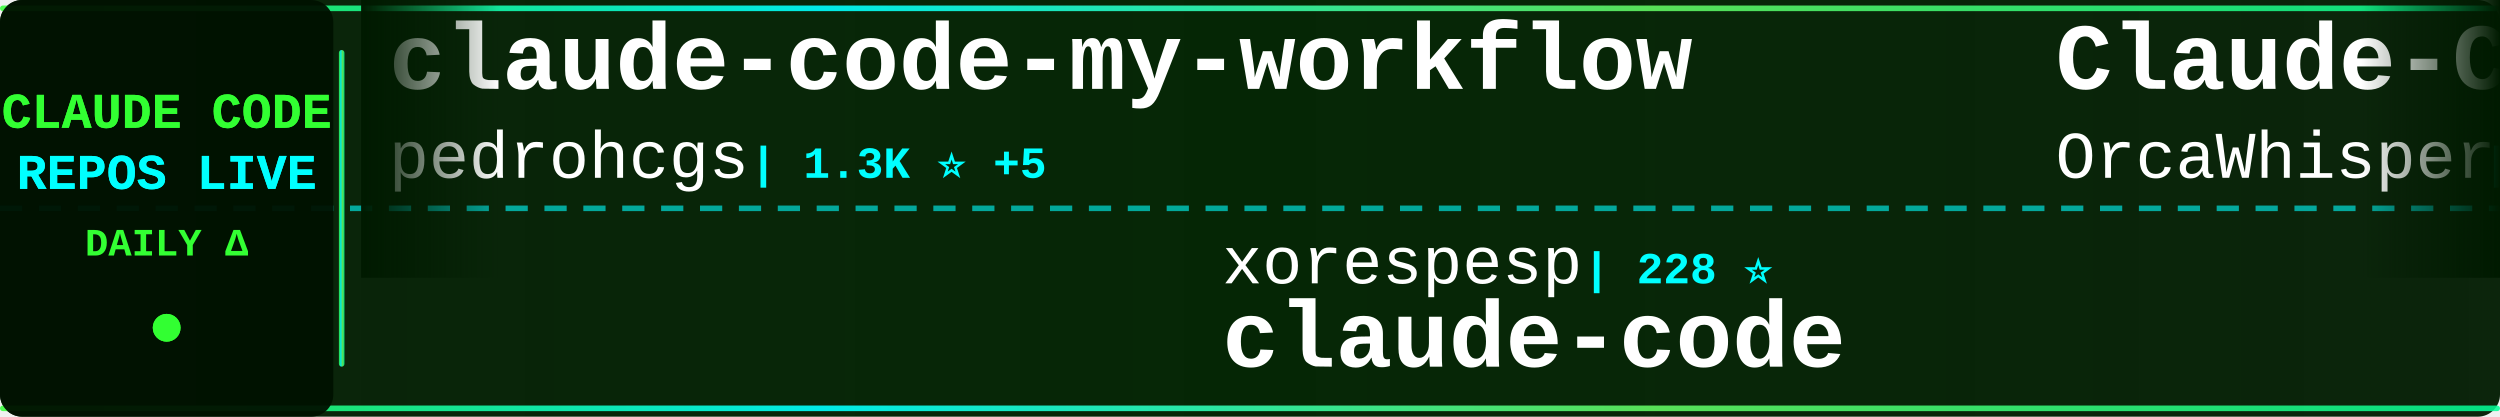
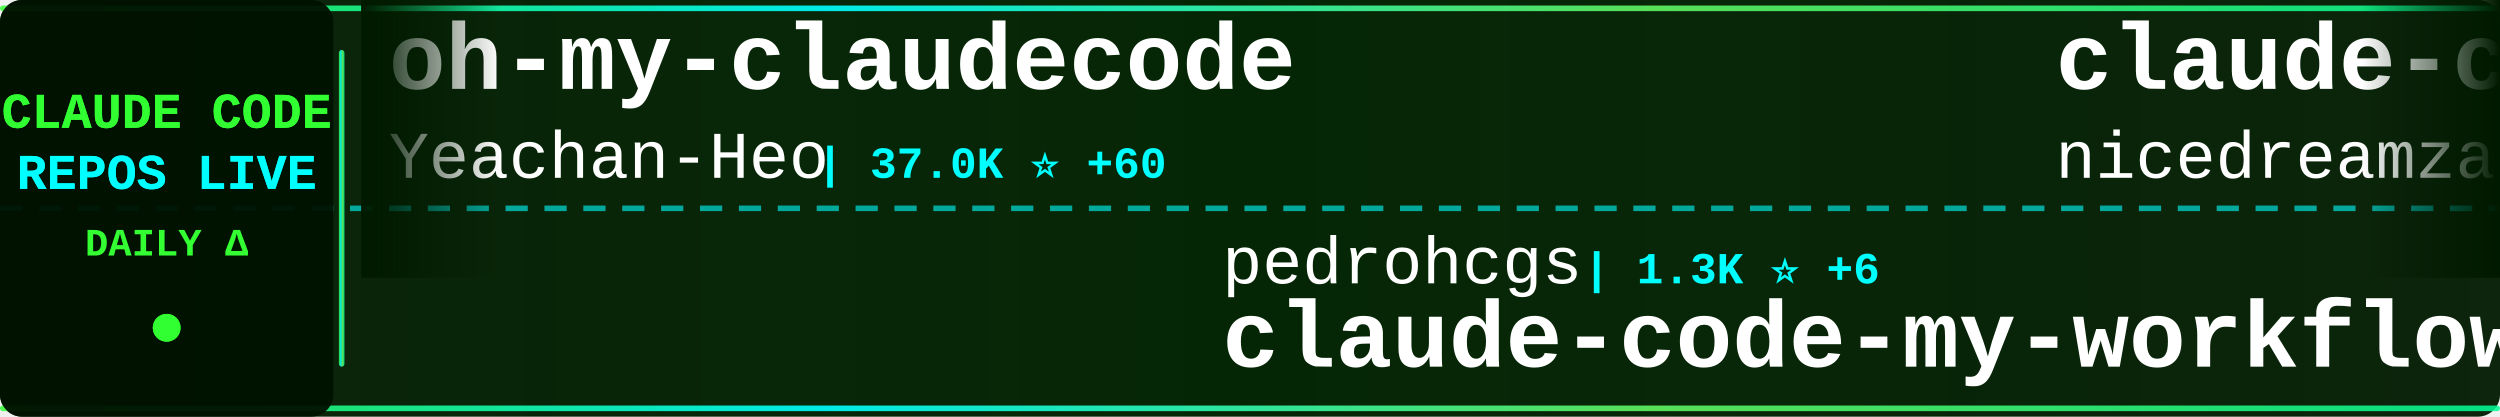
<svg xmlns="http://www.w3.org/2000/svg" width="900" height="150">
  <defs>
    <linearGradient id="tickerBg" x1="0%" y1="0%" x2="100%" y2="0%">
      <stop offset="0%" style="stop-color:#001a00;stop-opacity:0.95" />
      <stop offset="50%" style="stop-color:#002200;stop-opacity:0.98" />
      <stop offset="100%" style="stop-color:#001a00;stop-opacity:0.95" />
    </linearGradient>
    <linearGradient id="borderGrad" x1="0%" y1="0%" x2="100%" y2="0%">
      <stop offset="0%" style="stop-color:#33ff33;stop-opacity:0.85">
        <animate attributeName="stop-opacity" values="0.85;1;0.85" dur="2s" repeatCount="indefinite" />
      </stop>
      <stop offset="33%" style="stop-color:#00ffff;stop-opacity:0.9">
        <animate attributeName="stop-opacity" values="0.9;1;0.9" dur="2.2s" repeatCount="indefinite" />
      </stop>
      <stop offset="66%" style="stop-color:#66ff66;stop-opacity:0.85">
        <animate attributeName="stop-opacity" values="0.85;1;0.85" dur="1.8s" repeatCount="indefinite" />
      </stop>
      <stop offset="100%" style="stop-color:#00ff99;stop-opacity:0.85">
        <animate attributeName="stop-opacity" values="0.85;1;0.85" dur="2s" repeatCount="indefinite" />
      </stop>
    </linearGradient>
    <filter id="textGlow">
      <feGaussianBlur stdDeviation="0.1" result="coloredBlur" />
      <feMerge>
        <feMergeNode in="coloredBlur" />
        <feMergeNode in="SourceGraphic" />
      </feMerge>
    </filter>
    <filter id="metricGlow">
      <feGaussianBlur stdDeviation="0.2" result="coloredBlur" />
      <feMerge>
        <feMergeNode in="coloredBlur" />
        <feMergeNode in="SourceGraphic" />
      </feMerge>
    </filter>
    <linearGradient id="leftFade" x1="0%" y1="0%" x2="100%" y2="0%">
      <stop offset="0%" style="stop-color:#001a00;stop-opacity:1" />
      <stop offset="100%" style="stop-color:#001a00;stop-opacity:0" />
    </linearGradient>
    <linearGradient id="rightFade" x1="0%" y1="0%" x2="100%" y2="0%">
      <stop offset="0%" style="stop-color:#001a00;stop-opacity:0" />
      <stop offset="100%" style="stop-color:#001a00;stop-opacity:1" />
    </linearGradient>
  </defs>
  <rect width="900" height="150" fill="url(#tickerBg)" rx="8" />
  <rect x="0" y="2" width="900" height="2" fill="url(#borderGrad)" rx="1" />
  <rect x="0" y="146" width="900" height="2" fill="url(#borderGrad)" rx="1" />
  <line x1="0" y1="75" x2="900" y2="75" stroke="#00ffff" stroke-width="2" stroke-dasharray="8 6" opacity="0.6" />
  <rect x="0" y="0" width="120" height="150" fill="#001100" opacity="0.95" rx="8" />
  <text x="60" y="46" font-family="'Courier New', monospace" font-size="18" font-weight="bold" fill="#33ff33" text-anchor="middle" filter="url(#textGlow)">
    CLAUDE CODE
  </text>
  <text x="60" y="68" font-family="'Courier New', monospace" font-size="18" font-weight="bold" fill="#00ffff" text-anchor="middle" filter="url(#textGlow)">
    REPOS LIVE
  </text>
  <text x="60" y="92" font-family="'Courier New', monospace" font-size="14" font-weight="bold" fill="#33ff33" text-anchor="middle">
    DAILY Δ
  </text>
  <circle cx="60" cy="118" r="5" fill="#33ff33" filter="url(#metricGlow)">
    <animate attributeName="r" values="4;6;4" dur="1.5s" repeatCount="indefinite" />
    <animate attributeName="opacity" values="0.6;1;0.6" dur="1.5s" repeatCount="indefinite" />
  </circle>
  <rect x="122" y="18" width="2" height="114" fill="url(#borderGrad)" rx="1" />
  <clipPath id="tickerClip">
    <rect x="130" y="0" width="770" height="150" />
  </clipPath>
  <g clip-path="url(#tickerClip)">
    <g id="tickerItems">
      <animateTransform attributeName="transform" attributeType="XML" type="translate" from="0 0" to="-3000 0" dur="54s" repeatCount="indefinite" />
      <g transform="translate(0, 0)">
-         <text x="140" y="32" font-family="'Courier New', monospace" font-size="34" font-weight="bold" fill="#ffffff">claude-code-my-workflow</text>
-         <text x="140" y="64" font-family="'Courier New', monospace" font-size="24" font-weight="normal" fill="#ffffff" opacity="1.0">pedrohcgs</text>
-         <text x="270" y="64" font-family="'Courier New', monospace" font-size="16" font-weight="bold" fill="#00ffff"> | 1.3K ⭐ +5</text>
+         <text x="140" y="32" font-family="'Courier New', monospace" font-size="34" font-weight="bold" fill="#ffffff">oh-my-claudecode</text>
+         <text x="140" y="64" font-family="'Courier New', monospace" font-size="24" font-weight="normal" fill="#ffffff" opacity="1.0">Yeachan-Heo</text>
+         <text x="294" y="64" font-family="'Courier New', monospace" font-size="16" font-weight="bold" fill="#00ffff"> | 37.0K ⭐ +60</text>
      </g>
      <g transform="translate(300, 0)">
-         <text x="140" y="102" font-family="'Courier New', monospace" font-size="24" font-weight="normal" fill="#ffffff" opacity="1.0">xorespesp</text>
-         <text x="270" y="102" font-family="'Courier New', monospace" font-size="16" font-weight="bold" fill="#00ffff"> | 228 ⭐</text>
-         <text x="140" y="132" font-family="'Courier New', monospace" font-size="34" font-weight="bold" fill="#ffffff">claude-code</text>
+         <text x="140" y="102" font-family="'Courier New', monospace" font-size="24" font-weight="normal" fill="#ffffff" opacity="1.0">pedrohcgs</text>
+         <text x="270" y="102" font-family="'Courier New', monospace" font-size="16" font-weight="bold" fill="#00ffff"> | 1.3K ⭐ +6</text>
+         <text x="140" y="132" font-family="'Courier New', monospace" font-size="34" font-weight="bold" fill="#ffffff">claude-code-my-workflow</text>
      </g>
      <g transform="translate(600, 0)">
-         <text x="140" y="32" font-family="'Courier New', monospace" font-size="34" font-weight="bold" fill="#ffffff">Claude-Code</text>
-         <text x="140" y="64" font-family="'Courier New', monospace" font-size="24" font-weight="normal" fill="#ffffff" opacity="1.0">OrcaWhisper</text>
-         <text x="294" y="64" font-family="'Courier New', monospace" font-size="16" font-weight="bold" fill="#00ffff"> | 79 ⭐</text>
+         <text x="140" y="32" font-family="'Courier New', monospace" font-size="34" font-weight="bold" fill="#ffffff">claude-code-local</text>
+         <text x="140" y="64" font-family="'Courier New', monospace" font-size="24" font-weight="normal" fill="#ffffff" opacity="1.0">nicedreamzapp</text>
+         <text x="318" y="64" font-family="'Courier New', monospace" font-size="16" font-weight="bold" fill="#00ffff"> | 2.9K ⭐ +38</text>
      </g>
      <g transform="translate(900, 0)">
-         <text x="140" y="102" font-family="'Courier New', monospace" font-size="24" font-weight="normal" fill="#ffffff" opacity="1.0">jqueryscript</text>
-         <text x="306" y="102" font-family="'Courier New', monospace" font-size="16" font-weight="bold" fill="#00ffff"> | 442 ⭐</text>
-         <text x="140" y="132" font-family="'Courier New', monospace" font-size="34" font-weight="bold" fill="#ffffff">awesome-claude-code</text>
+         <text x="140" y="102" font-family="'Courier New', monospace" font-size="24" font-weight="normal" fill="#ffffff" opacity="1.0">LING71671</text>
+         <text x="270" y="102" font-family="'Courier New', monospace" font-size="16" font-weight="bold" fill="#00ffff"> | 902 ⭐ +2</text>
+         <text x="140" y="132" font-family="'Courier New', monospace" font-size="34" font-weight="bold" fill="#ffffff">Open-ClaudeCode</text>
      </g>
      <g transform="translate(1200, 0)">
+         <text x="140" y="32" font-family="'Courier New', monospace" font-size="34" font-weight="bold" fill="#ffffff">claude_code_src</text>
+         <text x="140" y="64" font-family="'Courier New', monospace" font-size="24" font-weight="normal" fill="#ffffff" opacity="1.0">ponponon</text>
+         <text x="258" y="64" font-family="'Courier New', monospace" font-size="16" font-weight="bold" fill="#00ffff"> | 2.3K ⭐ +4</text>
+       </g>
+       <g transform="translate(1500, 0)">
+         <text x="140" y="102" font-family="'Courier New', monospace" font-size="24" font-weight="normal" fill="#ffffff" opacity="1.0">shanraisshan</text>
+         <text x="306" y="102" font-family="'Courier New', monospace" font-size="16" font-weight="bold" fill="#00ffff"> | 61.1K ⭐ +620</text>
+         <text x="140" y="132" font-family="'Courier New', monospace" font-size="34" font-weight="bold" fill="#ffffff">claude-code-best-practic...</text>
+       </g>
+       <g transform="translate(1800, 0)">
+         <text x="140" y="32" font-family="'Courier New', monospace" font-size="34" font-weight="bold" fill="#ffffff">claude-code</text>
+         <text x="140" y="64" font-family="'Courier New', monospace" font-size="24" font-weight="normal" fill="#ffffff" opacity="1.0">alex000kim</text>
+         <text x="282" y="64" font-family="'Courier New', monospace" font-size="16" font-weight="bold" fill="#00ffff"> | 228 ⭐</text>
+       </g>
+       <g transform="translate(2100, 0)">
+         <text x="140" y="102" font-family="'Courier New', monospace" font-size="24" font-weight="normal" fill="#ffffff" opacity="1.0">frankbria</text>
+         <text x="270" y="102" font-family="'Courier New', monospace" font-size="16" font-weight="bold" fill="#00ffff"> | 9.5K ⭐ +3</text>
+         <text x="140" y="132" font-family="'Courier New', monospace" font-size="34" font-weight="bold" fill="#ffffff">ralph-claude-code</text>
+       </g>
+       <g transform="translate(2400, 0)">
+         <text x="140" y="32" font-family="'Courier New', monospace" font-size="34" font-weight="bold" fill="#ffffff">claude-code-from-source</text>
+         <text x="140" y="64" font-family="'Courier New', monospace" font-size="24" font-weight="normal" fill="#ffffff" opacity="1.0">alejandrobalderas</text>
+         <text x="366" y="64" font-family="'Courier New', monospace" font-size="16" font-weight="bold" fill="#00ffff"> | 2.3K ⭐ +5</text>
+       </g>
+       <g transform="translate(2700, 0)">
+         <text x="140" y="102" font-family="'Courier New', monospace" font-size="24" font-weight="normal" fill="#ffffff" opacity="1.0">lorryjovens-hub</text>
+         <text x="342" y="102" font-family="'Courier New', monospace" font-size="16" font-weight="bold" fill="#00ffff"> | 1.7K ⭐ +1</text>
+         <text x="140" y="132" font-family="'Courier New', monospace" font-size="34" font-weight="bold" fill="#ffffff">claude-code-rust</text>
+       </g>
+       <g transform="translate(3000, 0)">
+         <text x="140" y="32" font-family="'Courier New', monospace" font-size="34" font-weight="bold" fill="#ffffff">oh-my-claudecode</text>
+         <text x="140" y="64" font-family="'Courier New', monospace" font-size="24" font-weight="normal" fill="#ffffff" opacity="1.0">Yeachan-Heo</text>
+         <text x="294" y="64" font-family="'Courier New', monospace" font-size="16" font-weight="bold" fill="#00ffff"> | 37.0K ⭐ +60</text>
+       </g>
+       <g transform="translate(3300, 0)">
+         <text x="140" y="102" font-family="'Courier New', monospace" font-size="24" font-weight="normal" fill="#ffffff" opacity="1.0">pedrohcgs</text>
+         <text x="270" y="102" font-family="'Courier New', monospace" font-size="16" font-weight="bold" fill="#00ffff"> | 1.3K ⭐ +6</text>
+         <text x="140" y="132" font-family="'Courier New', monospace" font-size="34" font-weight="bold" fill="#ffffff">claude-code-my-workflow</text>
+       </g>
+       <g transform="translate(3600, 0)">
        <text x="140" y="32" font-family="'Courier New', monospace" font-size="34" font-weight="bold" fill="#ffffff">claude-code-local</text>
        <text x="140" y="64" font-family="'Courier New', monospace" font-size="24" font-weight="normal" fill="#ffffff" opacity="1.0">nicedreamzapp</text>
-         <text x="318" y="64" font-family="'Courier New', monospace" font-size="16" font-weight="bold" fill="#00ffff"> | 2.9K ⭐ +31</text>
-       </g>
-       <g transform="translate(1500, 0)">
-         <text x="140" y="102" font-family="'Courier New', monospace" font-size="24" font-weight="normal" fill="#ffffff" opacity="1.0">multica-ai</text>
-         <text x="282" y="102" font-family="'Courier New', monospace" font-size="16" font-weight="bold" fill="#00ffff"> | 182.8K ⭐ +651</text>
-         <text x="140" y="132" font-family="'Courier New', monospace" font-size="34" font-weight="bold" fill="#ffffff">andrej-karpathy-skills</text>
-       </g>
-       <g transform="translate(1800, 0)">
-         <text x="140" y="32" font-family="'Courier New', monospace" font-size="34" font-weight="bold" fill="#ffffff">claude-coder</text>
-         <text x="140" y="64" font-family="'Courier New', monospace" font-size="24" font-weight="normal" fill="#ffffff" opacity="1.0">kodu-ai</text>
-         <text x="246" y="64" font-family="'Courier New', monospace" font-size="16" font-weight="bold" fill="#00ffff"> | 5.3K ⭐</text>
-       </g>
-       <g transform="translate(2100, 0)">
-         <text x="140" y="102" font-family="'Courier New', monospace" font-size="24" font-weight="normal" fill="#ffffff" opacity="1.0">Alishahryar1</text>
-         <text x="306" y="102" font-family="'Courier New', monospace" font-size="16" font-weight="bold" fill="#00ffff"> | 37.1K ⭐ +150</text>
-         <text x="140" y="132" font-family="'Courier New', monospace" font-size="34" font-weight="bold" fill="#ffffff">free-claude-code</text>
-       </g>
-       <g transform="translate(2400, 0)">
-         <text x="140" y="32" font-family="'Courier New', monospace" font-size="34" font-weight="bold" fill="#ffffff">ClaudeCode</text>
-         <text x="140" y="64" font-family="'Courier New', monospace" font-size="24" font-weight="normal" fill="#ffffff" opacity="1.0">guanshan</text>
-         <text x="258" y="64" font-family="'Courier New', monospace" font-size="16" font-weight="bold" fill="#00ffff"> | 61 ⭐ +1</text>
-       </g>
-       <g transform="translate(2700, 0)">
-         <text x="140" y="102" font-family="'Courier New', monospace" font-size="24" font-weight="normal" fill="#ffffff" opacity="1.0">lst97</text>
-         <text x="222" y="102" font-family="'Courier New', monospace" font-size="16" font-weight="bold" fill="#00ffff"> | 1.6K ⭐</text>
-         <text x="140" y="132" font-family="'Courier New', monospace" font-size="34" font-weight="bold" fill="#ffffff">claude-code-sub-agents</text>
-       </g>
-       <g transform="translate(3000, 0)">
-         <text x="140" y="32" font-family="'Courier New', monospace" font-size="34" font-weight="bold" fill="#ffffff">claude-code-my-workflow</text>
-         <text x="140" y="64" font-family="'Courier New', monospace" font-size="24" font-weight="normal" fill="#ffffff" opacity="1.0">pedrohcgs</text>
-         <text x="270" y="64" font-family="'Courier New', monospace" font-size="16" font-weight="bold" fill="#00ffff"> | 1.3K ⭐ +5</text>
-       </g>
-       <g transform="translate(3300, 0)">
-         <text x="140" y="102" font-family="'Courier New', monospace" font-size="24" font-weight="normal" fill="#ffffff" opacity="1.0">xorespesp</text>
-         <text x="270" y="102" font-family="'Courier New', monospace" font-size="16" font-weight="bold" fill="#00ffff"> | 228 ⭐</text>
-         <text x="140" y="132" font-family="'Courier New', monospace" font-size="34" font-weight="bold" fill="#ffffff">claude-code</text>
-       </g>
-       <g transform="translate(3600, 0)">
-         <text x="140" y="32" font-family="'Courier New', monospace" font-size="34" font-weight="bold" fill="#ffffff">Claude-Code</text>
-         <text x="140" y="64" font-family="'Courier New', monospace" font-size="24" font-weight="normal" fill="#ffffff" opacity="1.0">OrcaWhisper</text>
-         <text x="294" y="64" font-family="'Courier New', monospace" font-size="16" font-weight="bold" fill="#00ffff"> | 79 ⭐</text>
+         <text x="318" y="64" font-family="'Courier New', monospace" font-size="16" font-weight="bold" fill="#00ffff"> | 2.9K ⭐ +38</text>
      </g>
      <g transform="translate(3900, 0)">
-         <text x="140" y="102" font-family="'Courier New', monospace" font-size="24" font-weight="normal" fill="#ffffff" opacity="1.0">jqueryscript</text>
-         <text x="306" y="102" font-family="'Courier New', monospace" font-size="16" font-weight="bold" fill="#00ffff"> | 442 ⭐</text>
-         <text x="140" y="132" font-family="'Courier New', monospace" font-size="34" font-weight="bold" fill="#ffffff">awesome-claude-code</text>
+         <text x="140" y="102" font-family="'Courier New', monospace" font-size="24" font-weight="normal" fill="#ffffff" opacity="1.0">LING71671</text>
+         <text x="270" y="102" font-family="'Courier New', monospace" font-size="16" font-weight="bold" fill="#00ffff"> | 902 ⭐ +2</text>
+         <text x="140" y="132" font-family="'Courier New', monospace" font-size="34" font-weight="bold" fill="#ffffff">Open-ClaudeCode</text>
      </g>
    </g>
  </g>
  <rect x="130" y="0" width="50" height="100" fill="url(#leftFade)" />
  <rect x="850" y="0" width="50" height="100" fill="url(#rightFade)" />
</svg>
